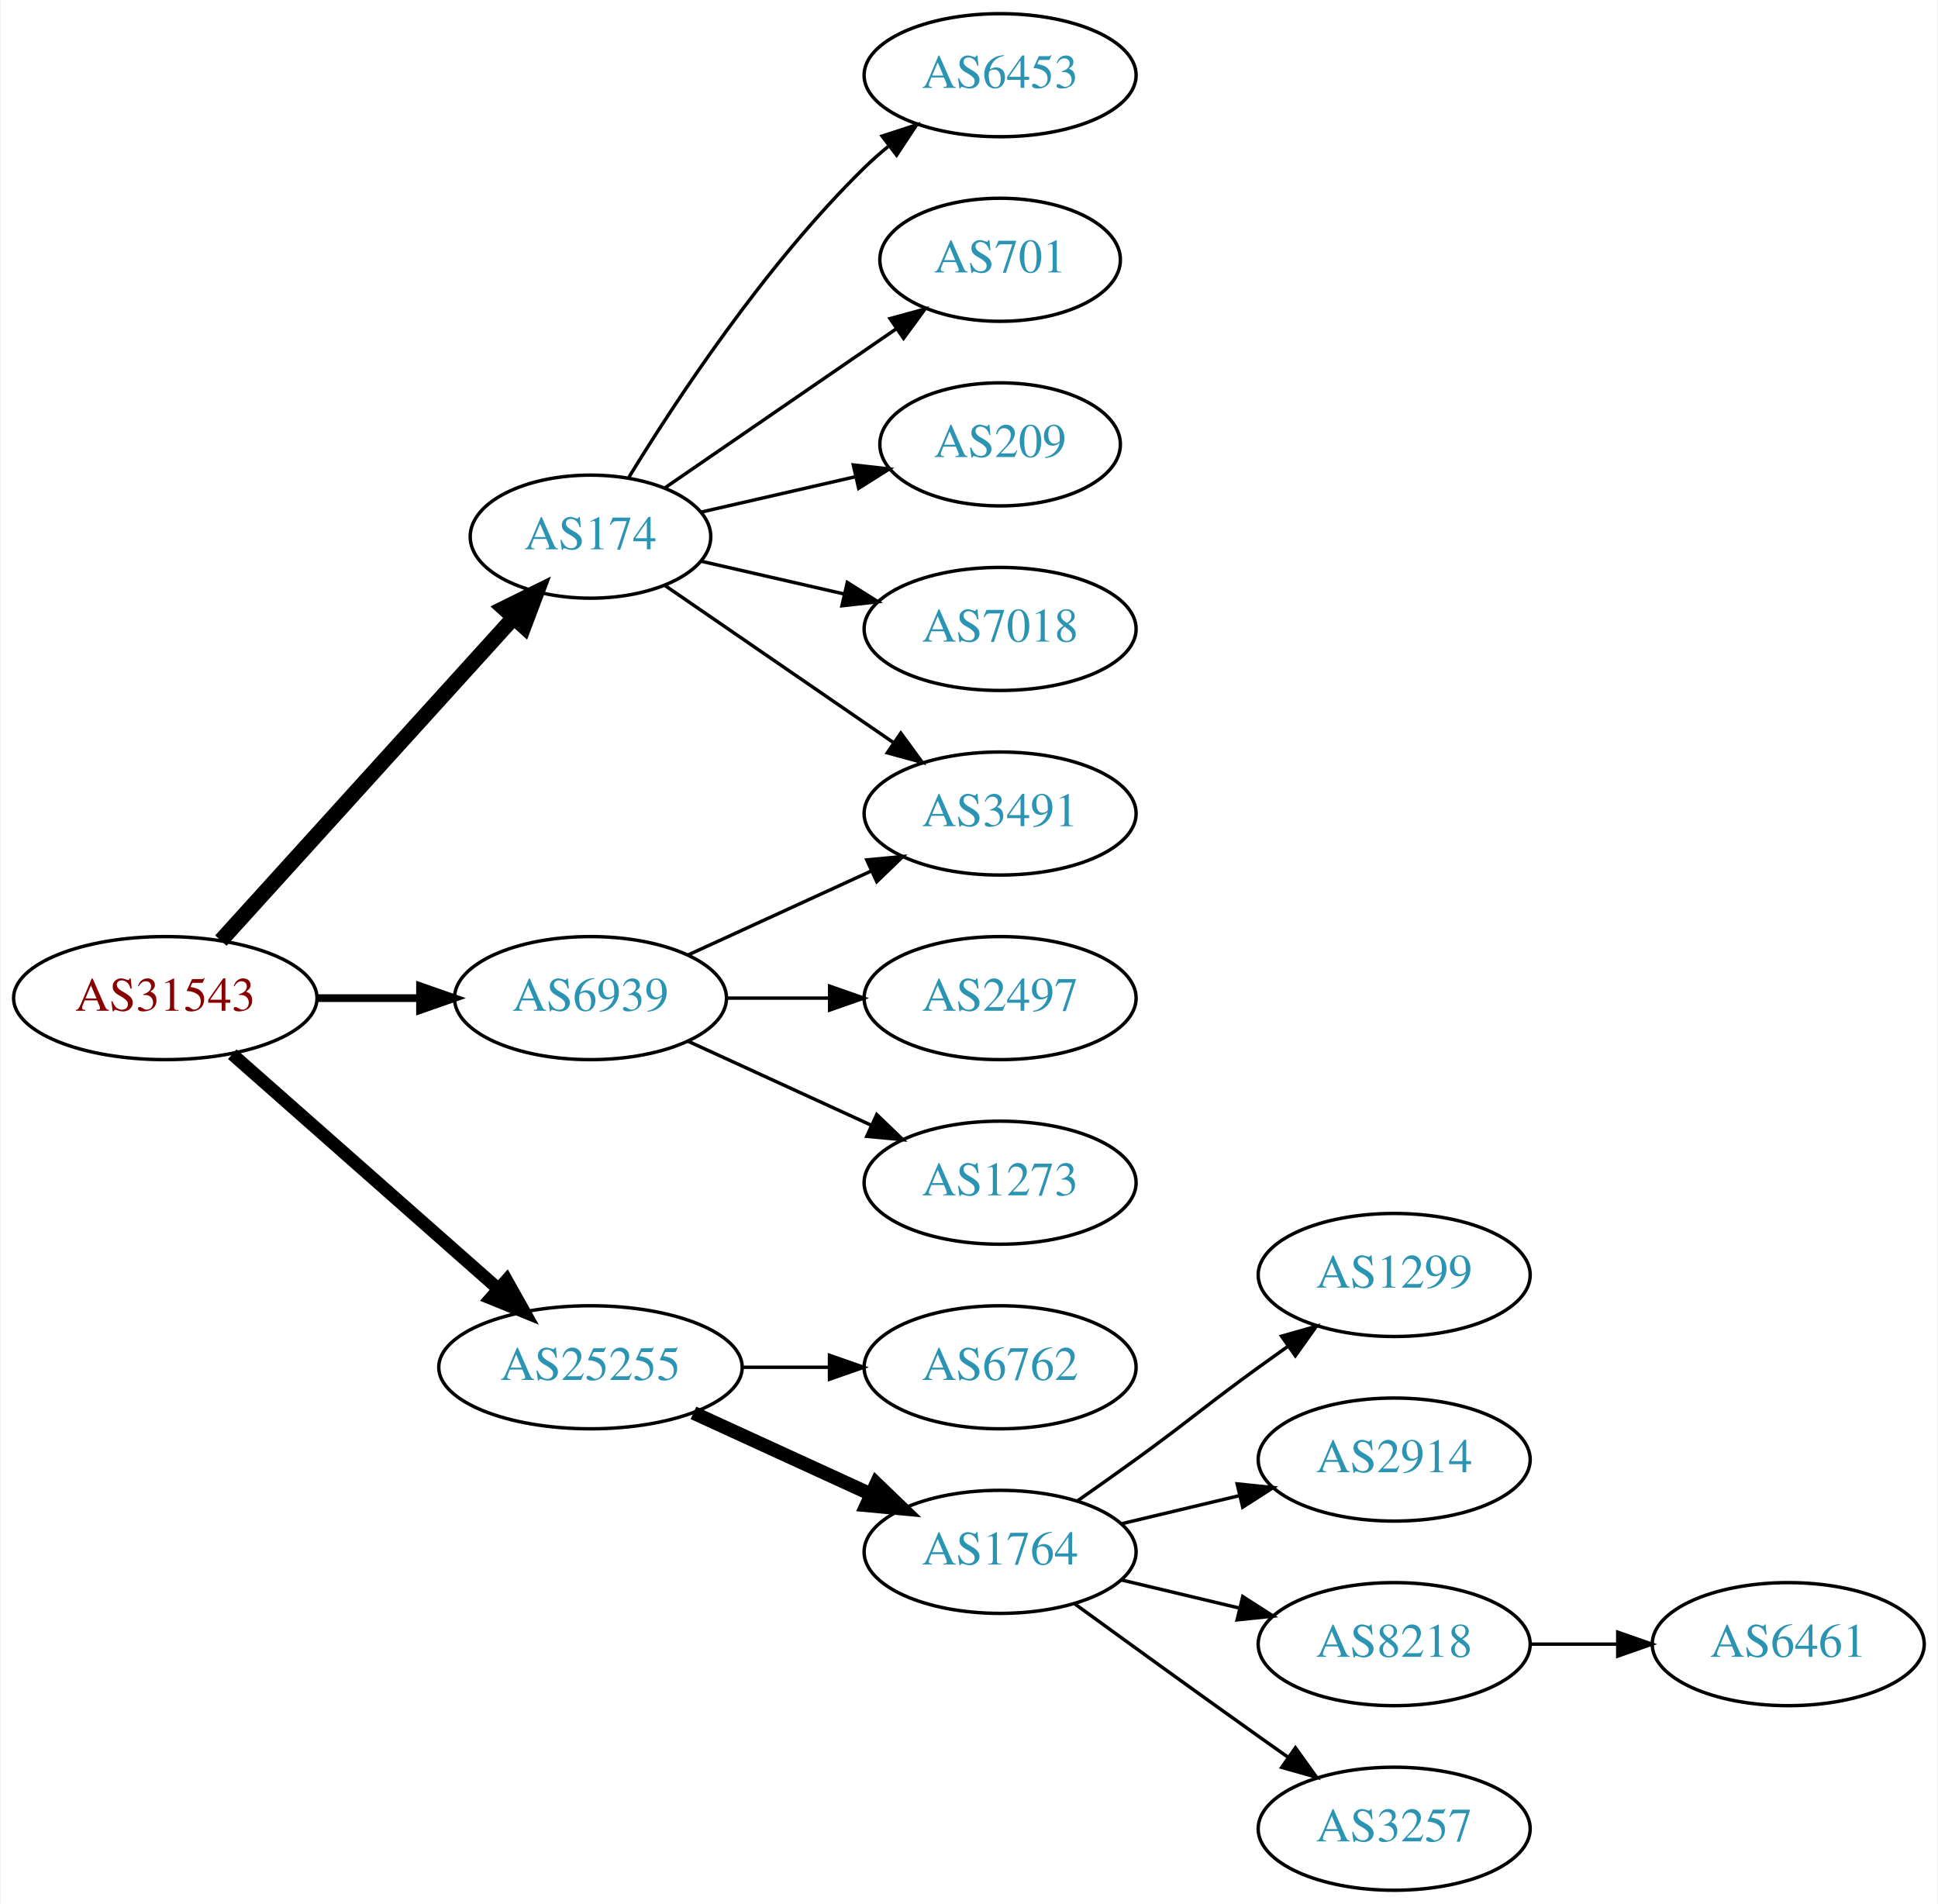
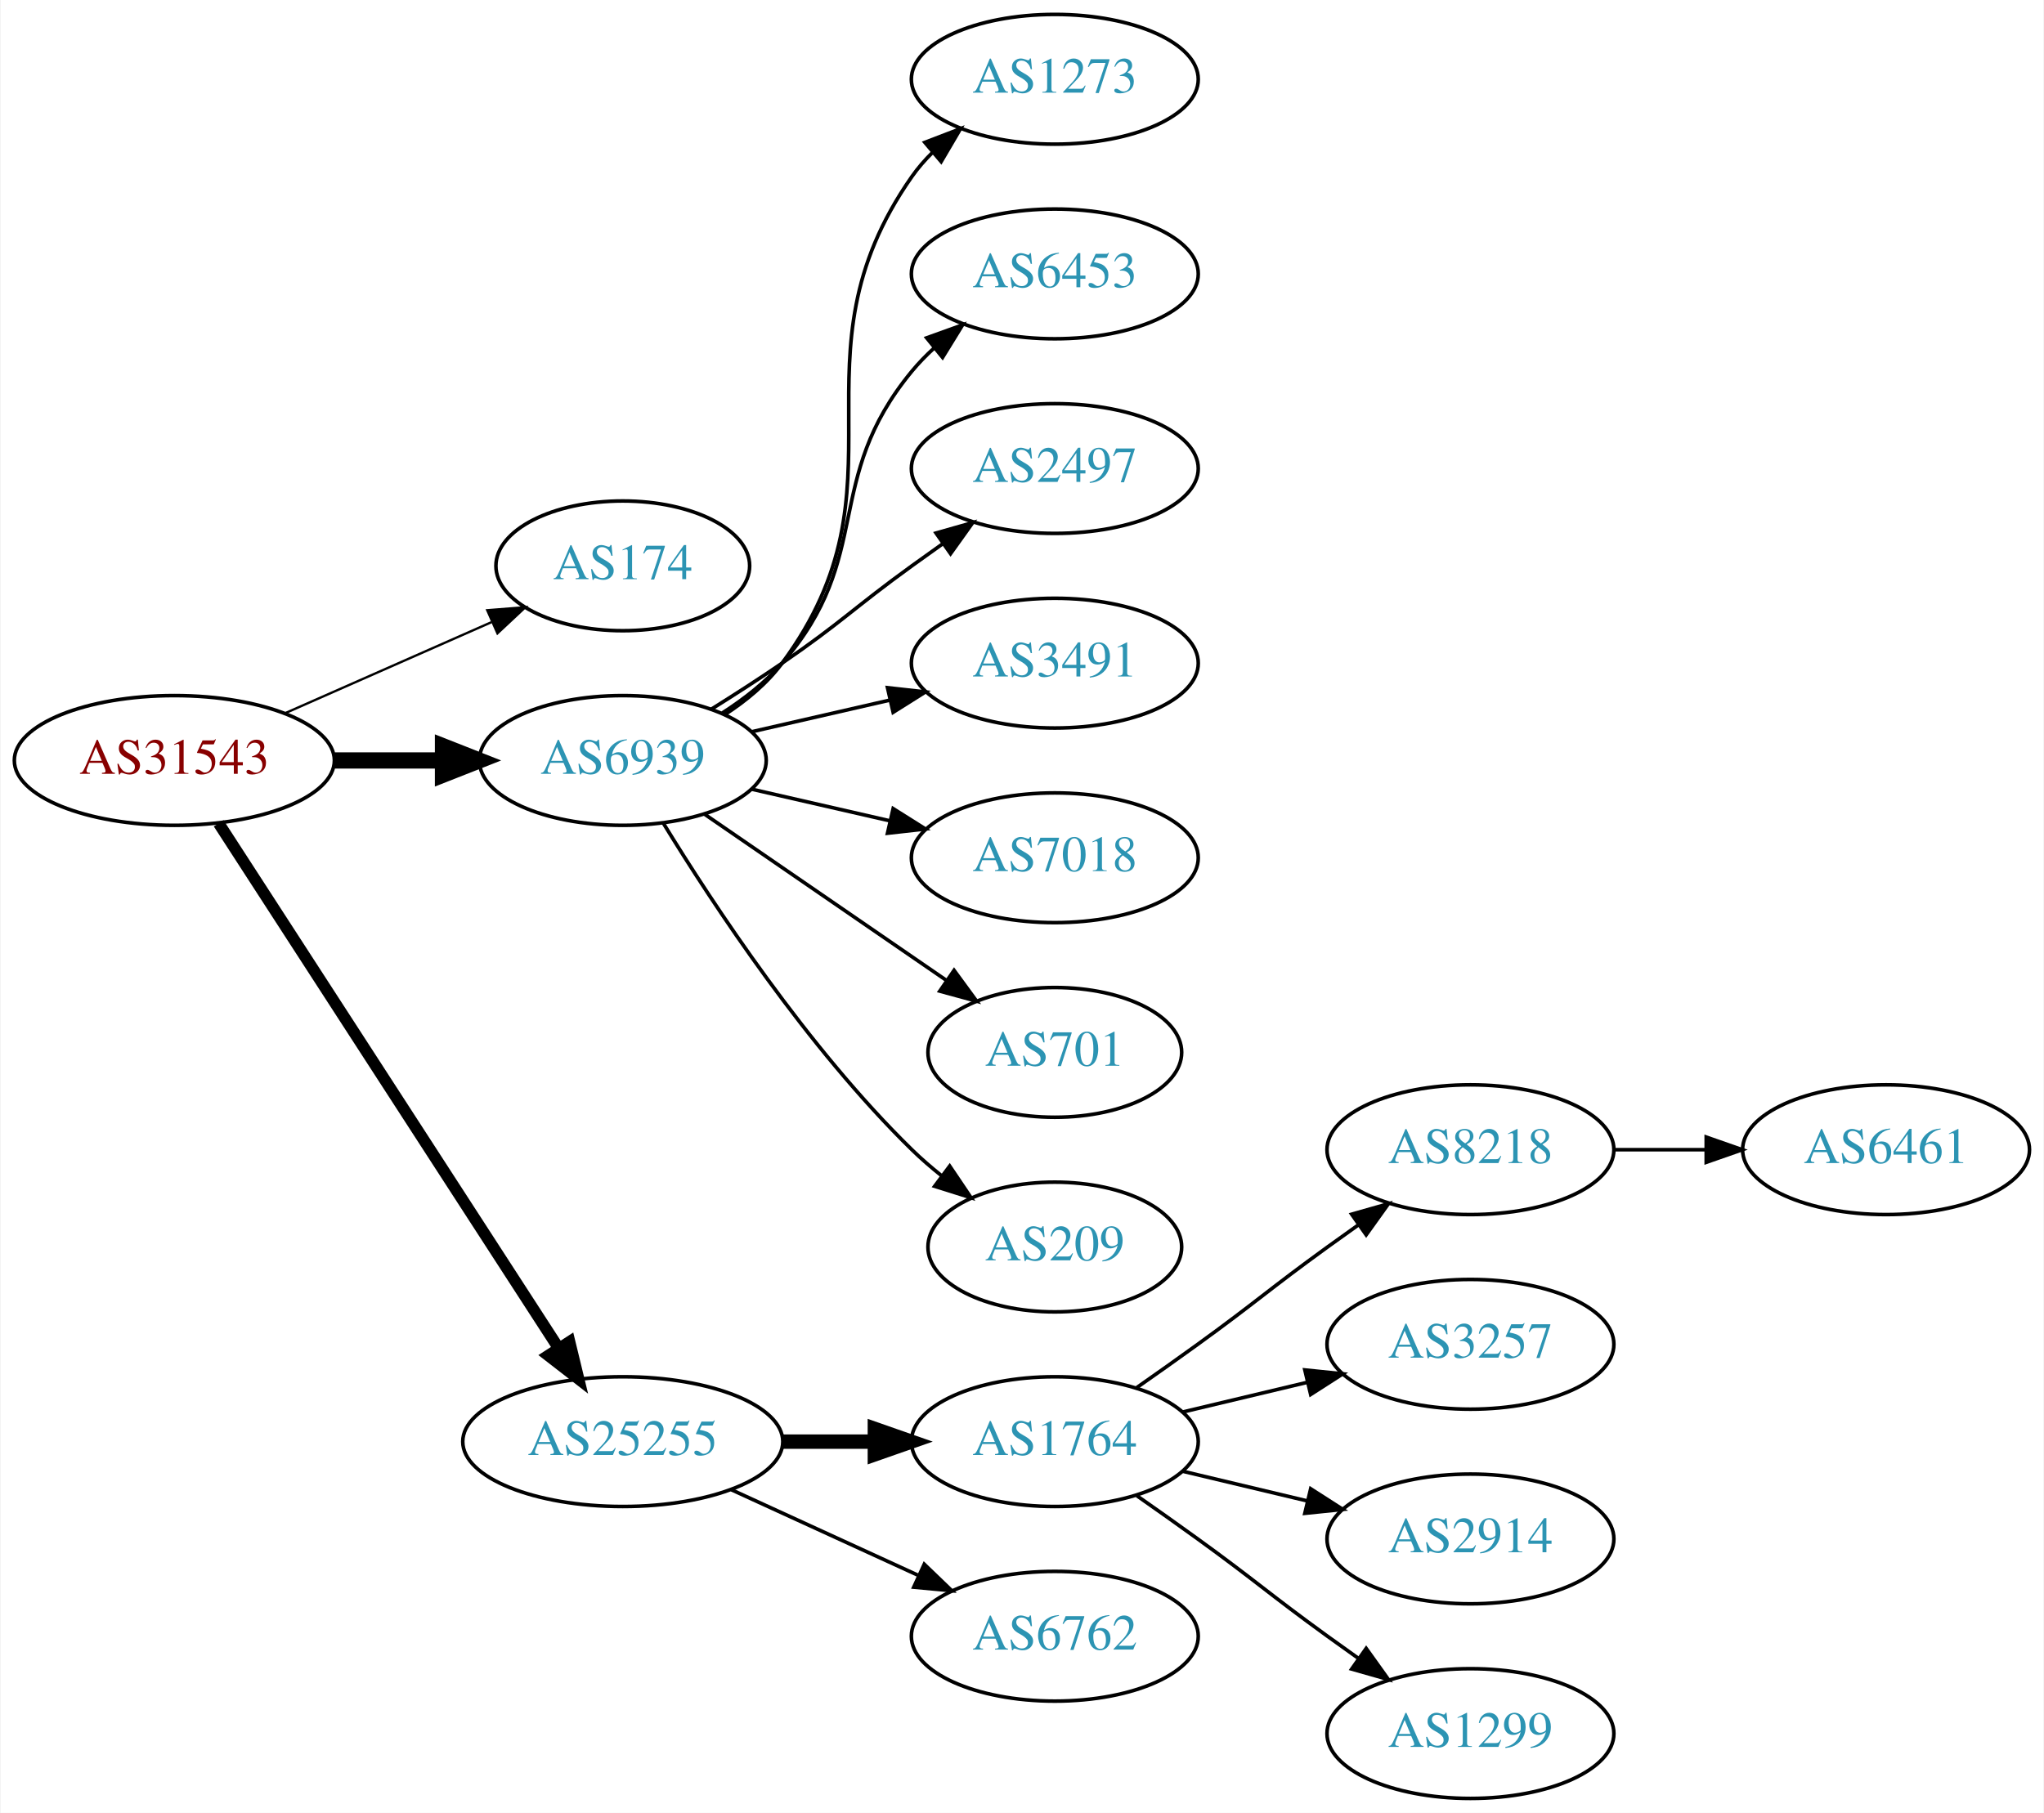
- <svg xmlns="http://www.w3.org/2000/svg" xmlns:xlink="http://www.w3.org/1999/xlink" width="567pt" height="557pt" viewBox="0.00 0.00 566.66 557.00">
-   <g id="graph0" class="graph" transform="scale(1 1) rotate(0) translate(4 553)">
-     <polygon fill="white" stroke="none" points="-4,4 -4,-553 562.663,-553 562.663,4 -4,4" />
+ <svg xmlns="http://www.w3.org/2000/svg" xmlns:xlink="http://www.w3.org/1999/xlink" width="567pt" height="503pt" viewBox="0.00 0.00 566.66 503.00">
+   <g id="graph0" class="graph" transform="scale(1 1) rotate(0) translate(4 499)">
+     <polygon fill="white" stroke="none" points="-4,4 -4,-499 562.663,-499 562.663,4 -4,4" />
    <g id="node1" class="node">
      <g id="a_node1">
        <a xlink:href="/asn/31543" xlink:title="AS31543 ~ myNET gmbh [AT]">
-           <ellipse fill="#ffffff" stroke="black" cx="44.196" cy="-261" rx="44.393" ry="18" />
-           <text text-anchor="middle" x="44.196" y="-257.3" font-family="Times,serif" font-size="14.00" fill="#880000">AS31543</text>
+           <ellipse fill="#ffffff" stroke="black" cx="44.196" cy="-288" rx="44.393" ry="18" />
+           <text text-anchor="middle" x="44.196" y="-284.3" font-family="Times,serif" font-size="14.00" fill="#880000">AS31543</text>
        </a>
      </g>
    </g>
    <g id="node2" class="node">
      <g id="a_node2">
        <a xlink:href="/asn/174" xlink:title="AS174 ~ Cogent Communications [US]">
-           <ellipse fill="#ffffff" stroke="black" cx="168.588" cy="-396" rx="35.194" ry="18" />
-           <text text-anchor="middle" x="168.588" y="-392.3" font-family="Times,serif" font-size="14.00" fill="#2c94b3">AS174</text>
+           <ellipse fill="#ffffff" stroke="black" cx="168.588" cy="-342" rx="35.194" ry="18" />
+           <text text-anchor="middle" x="168.588" y="-338.3" font-family="Times,serif" font-size="14.00" fill="#2c94b3">AS174</text>
        </a>
      </g>
    </g>
    <g id="edge1" class="edge">
-       <path fill="none" stroke="black" stroke-width="4.5" d="M60.45,-277.825C82.029,-301.628 121.571,-345.242 146.111,-372.31" />
-       <polygon fill="black" stroke="black" stroke-width="4.5" points="143.274,-375.043 152.908,-379.807 149.108,-369.754 143.274,-375.043" />
+       <path fill="none" stroke="black" stroke-width="0.643" d="M74.824,-301.072C92.095,-308.692 113.985,-318.35 132.164,-326.371" />
+       <polygon fill="black" stroke="black" stroke-width="0.643" points="130.995,-329.68 141.557,-330.515 133.821,-323.276 130.995,-329.68" />
    </g>
    <g id="node3" class="node">
      <g id="a_node3">
        <a xlink:href="/asn/6939" xlink:title="AS6939 ~ Hurricane Electric LLC [US]">
-           <ellipse fill="#ffffff" stroke="black" cx="168.588" cy="-261" rx="39.794" ry="18" />
-           <text text-anchor="middle" x="168.588" y="-257.3" font-family="Times,serif" font-size="14.00" fill="#2c94b3">AS6939</text>
+           <ellipse fill="#ffffff" stroke="black" cx="168.588" cy="-288" rx="39.794" ry="18" />
+           <text text-anchor="middle" x="168.588" y="-284.3" font-family="Times,serif" font-size="14.00" fill="#2c94b3">AS6939</text>
        </a>
      </g>
    </g>
    <g id="edge2" class="edge">
-       <path fill="none" stroke="black" stroke-width="2.25" d="M88.692,-261C98.381,-261 108.717,-261 118.61,-261" />
-       <polygon fill="black" stroke="black" stroke-width="2.25" points="118.713,-264.5 128.713,-261 118.713,-257.5 118.713,-264.5" />
+       <path fill="none" stroke="black" stroke-width="4.5" d="M88.692,-288C98.381,-288 108.717,-288 118.61,-288" />
+       <polygon fill="black" stroke="black" stroke-width="4.5" points="118.713,-291.938 128.713,-288 118.713,-284.063 118.713,-291.938" />
    </g>
    <g id="node4" class="node">
      <g id="a_node4">
        <a xlink:href="/asn/25255" xlink:title="AS25255 ~ ==&gt; TELE2 AUSTRIA &lt;== [AT]">
-           <ellipse fill="#ffffff" stroke="black" cx="168.588" cy="-153" rx="44.393" ry="18" />
-           <text text-anchor="middle" x="168.588" y="-149.3" font-family="Times,serif" font-size="14.00" fill="#2c94b3">AS25255</text>
+           <ellipse fill="#ffffff" stroke="black" cx="168.588" cy="-99" rx="44.393" ry="18" />
+           <text text-anchor="middle" x="168.588" y="-95.3" font-family="Times,serif" font-size="14.00" fill="#2c94b3">AS25255</text>
        </a>
      </g>
    </g>
    <g id="edge3" class="edge">
-       <path fill="none" stroke="black" stroke-width="3.75" d="M63.785,-244.597C84.482,-226.333 118.089,-196.678 141.434,-176.079" />
-       <polygon fill="black" stroke="black" stroke-width="3.75" points="144.043,-178.444 149.226,-169.203 139.412,-173.195 144.043,-178.444" />
+       <path fill="none" stroke="black" stroke-width="3.214" d="M56.491,-270.558C78.077,-237.225 125.293,-164.314 150.664,-125.134" />
+       <polygon fill="black" stroke="black" stroke-width="3.214" points="153.823,-126.696 156.321,-116.4 147.947,-122.891 153.823,-126.696" />
    </g>
    <g id="node5" class="node">
      <g id="a_node5">
-         <a xlink:href="/asn/6453" xlink:title="AS6453 ~ TATA COMMUNICATIONS (AMERICA) INC [US]">
-           <ellipse fill="#ffffff" stroke="black" cx="288.431" cy="-531" rx="39.794" ry="18" />
-           <text text-anchor="middle" x="288.431" y="-527.3" font-family="Times,serif" font-size="14.00" fill="#2c94b3">AS6453</text>
+         <a xlink:href="/asn/1273" xlink:title="AS1273 ~ Vodafone Group PLC [EU]">
+           <ellipse fill="#ffffff" stroke="black" cx="288.431" cy="-477" rx="39.794" ry="18" />
+           <text text-anchor="middle" x="288.431" y="-473.3" font-family="Times,serif" font-size="14.00" fill="#2c94b3">AS1273</text>
        </a>
      </g>
    </g>
    <g id="edge4" class="edge">
-       <path fill="none" stroke="black" d="M179.854,-413.44C193.662,-435.991 219.851,-475.722 248.784,-504 250.924,-506.092 253.242,-508.137 255.642,-510.106" />
-       <polygon fill="black" stroke="black" points="253.908,-513.185 263.983,-516.464 258.152,-507.618 253.908,-513.185" />
+       <path fill="none" stroke="black" d="M196.804,-300.669C202.785,-304.539 208.58,-309.31 212.784,-315 249.688,-364.941 213.171,-399.131 248.784,-450 250.457,-452.389 252.412,-454.635 254.539,-456.733" />
+       <polygon fill="black" stroke="black" points="252.379,-459.49 262.271,-463.284 256.904,-454.149 252.379,-459.49" />
    </g>
    <g id="node6" class="node">
      <g id="a_node6">
-         <a xlink:href="/asn/701" xlink:title="AS701 ~ UUNET [US]">
-           <ellipse fill="#ffffff" stroke="black" cx="288.431" cy="-477" rx="35.194" ry="18" />
-           <text text-anchor="middle" x="288.431" y="-473.3" font-family="Times,serif" font-size="14.00" fill="#2c94b3">AS701</text>
+         <a xlink:href="/asn/6453" xlink:title="AS6453 ~ TATA COMMUNICATIONS (AMERICA) INC [US]">
+           <ellipse fill="#ffffff" stroke="black" cx="288.431" cy="-423" rx="39.794" ry="18" />
+           <text text-anchor="middle" x="288.431" y="-419.3" font-family="Times,serif" font-size="14.00" fill="#2c94b3">AS6453</text>
        </a>
      </g>
    </g>
    <g id="edge5" class="edge">
-       <path fill="none" stroke="black" d="M190.385,-410.295C209.201,-423.228 237.107,-442.409 258.171,-456.888" />
-       <polygon fill="black" stroke="black" points="256.222,-459.796 266.446,-462.576 260.187,-454.027 256.222,-459.796" />
+       <path fill="none" stroke="black" d="M196.187,-301.164C202.187,-305.019 208.145,-309.659 212.784,-315 238.618,-344.742 223.72,-365.606 248.784,-396 250.639,-398.25 252.727,-400.396 254.945,-402.424" />
+       <polygon fill="black" stroke="black" points="252.881,-405.256 262.85,-408.844 257.294,-399.823 252.881,-405.256" />
    </g>
    <g id="node7" class="node">
      <g id="a_node7">
+         <a xlink:href="/asn/2497" xlink:title="AS2497 ~ Internet Initiative Japan Inc. [JP]">
+           <ellipse fill="#ffffff" stroke="black" cx="288.431" cy="-369" rx="39.794" ry="18" />
+           <text text-anchor="middle" x="288.431" y="-365.3" font-family="Times,serif" font-size="14.00" fill="#2c94b3">AS2497</text>
+         </a>
+       </g>
+     </g>
+     <g id="edge6" class="edge">
+       <path fill="none" stroke="black" d="M193.137,-302.216C199.579,-306.24 206.512,-310.699 212.784,-315 229.279,-326.311 232.584,-330.271 248.784,-342 251.587,-344.029 254.519,-346.125 257.46,-348.21" />
+       <polygon fill="black" stroke="black" points="255.482,-351.097 265.674,-353.991 259.511,-345.373 255.482,-351.097" />
+     </g>
+     <g id="node8" class="node">
+       <g id="a_node8">
        <a xlink:href="/asn/3491" xlink:title="AS3491 ~ PCCW Global, Inc. [US]">
          <ellipse fill="#ffffff" stroke="black" cx="288.431" cy="-315" rx="39.794" ry="18" />
          <text text-anchor="middle" x="288.431" y="-311.3" font-family="Times,serif" font-size="14.00" fill="#2c94b3">AS3491</text>
        </a>
      </g>
    </g>
-     <g id="edge6" class="edge">
-       <path fill="none" stroke="black" d="M190.385,-381.705C208.968,-368.932 236.419,-350.063 257.387,-335.651" />
-       <polygon fill="black" stroke="black" points="259.387,-338.524 265.645,-329.975 255.421,-332.755 259.387,-338.524" />
-     </g>
-     <g id="node8" class="node">
-       <g id="a_node8">
-         <a xlink:href="/asn/209" xlink:title="AS209 ~ CenturyLink Communications, LLC [US]">
-           <ellipse fill="#ffffff" stroke="black" cx="288.431" cy="-423" rx="35.194" ry="18" />
-           <text text-anchor="middle" x="288.431" y="-419.3" font-family="Times,serif" font-size="14.00" fill="#2c94b3">AS209</text>
-         </a>
-       </g>
-     </g>
    <g id="edge7" class="edge">
-       <path fill="none" stroke="black" d="M200.858,-403.165C214.709,-406.338 231.195,-410.115 246.047,-413.518" />
-       <polygon fill="black" stroke="black" points="245.485,-416.98 256.014,-415.802 247.049,-410.157 245.485,-416.98" />
+       <path fill="none" stroke="black" d="M204.308,-295.955C216.307,-298.704 229.928,-301.825 242.621,-304.733" />
+       <polygon fill="black" stroke="black" points="242.023,-308.187 252.552,-307.009 243.587,-301.364 242.023,-308.187" />
    </g>
    <g id="node9" class="node">
      <g id="a_node9">
        <a xlink:href="/asn/7018" xlink:title="AS7018 ~ AT&amp;T Services, Inc. [US]">
-           <ellipse fill="#ffffff" stroke="black" cx="288.431" cy="-369" rx="39.794" ry="18" />
-           <text text-anchor="middle" x="288.431" y="-365.3" font-family="Times,serif" font-size="14.00" fill="#2c94b3">AS7018</text>
+           <ellipse fill="#ffffff" stroke="black" cx="288.431" cy="-261" rx="39.794" ry="18" />
+           <text text-anchor="middle" x="288.431" y="-257.3" font-family="Times,serif" font-size="14.00" fill="#2c94b3">AS7018</text>
        </a>
      </g>
    </g>
    <g id="edge8" class="edge">
-       <path fill="none" stroke="black" d="M200.858,-388.835C213.698,-385.894 228.802,-382.433 242.77,-379.233" />
-       <polygon fill="black" stroke="black" points="243.725,-382.605 252.69,-376.96 242.161,-375.781 243.725,-382.605" />
-     </g>
-     <g id="edge11" class="edge">
-       <path fill="none" stroke="black" d="M197.217,-273.661C213.174,-280.973 233.445,-290.261 250.727,-298.181" />
-       <polygon fill="black" stroke="black" points="249.426,-301.435 259.975,-302.419 252.342,-295.071 249.426,-301.435" />
+       <path fill="none" stroke="black" d="M204.308,-280.045C216.307,-277.296 229.928,-274.175 242.621,-271.267" />
+       <polygon fill="black" stroke="black" points="243.587,-274.636 252.552,-268.991 242.023,-267.813 243.587,-274.636" />
    </g>
    <g id="node10" class="node">
      <g id="a_node10">
-         <a xlink:href="/asn/2497" xlink:title="AS2497 ~ Internet Initiative Japan Inc. [JP]">
-           <ellipse fill="#ffffff" stroke="black" cx="288.431" cy="-261" rx="39.794" ry="18" />
-           <text text-anchor="middle" x="288.431" y="-257.3" font-family="Times,serif" font-size="14.00" fill="#2c94b3">AS2497</text>
+         <a xlink:href="/asn/701" xlink:title="AS701 ~ UUNET [US]">
+           <ellipse fill="#ffffff" stroke="black" cx="288.431" cy="-207" rx="35.194" ry="18" />
+           <text text-anchor="middle" x="288.431" y="-203.3" font-family="Times,serif" font-size="14.00" fill="#2c94b3">AS701</text>
        </a>
      </g>
    </g>
    <g id="edge9" class="edge">
-       <path fill="none" stroke="black" d="M208.501,-261C218.054,-261 228.404,-261 238.367,-261" />
-       <polygon fill="black" stroke="black" points="238.559,-264.5 248.559,-261 238.559,-257.5 238.559,-264.5" />
+       <path fill="none" stroke="black" d="M191.202,-273.143C210.04,-260.195 237.519,-241.307 258.295,-227.027" />
+       <polygon fill="black" stroke="black" points="260.486,-229.768 266.744,-221.219 256.52,-223.999 260.486,-229.768" />
    </g>
    <g id="node11" class="node">
      <g id="a_node11">
-         <a xlink:href="/asn/1273" xlink:title="AS1273 ~ Vodafone Group PLC [EU]">
-           <ellipse fill="#ffffff" stroke="black" cx="288.431" cy="-207" rx="39.794" ry="18" />
-           <text text-anchor="middle" x="288.431" y="-203.3" font-family="Times,serif" font-size="14.00" fill="#2c94b3">AS1273</text>
+         <a xlink:href="/asn/209" xlink:title="AS209 ~ CenturyLink Communications, LLC [US]">
+           <ellipse fill="#ffffff" stroke="black" cx="288.431" cy="-153" rx="35.194" ry="18" />
+           <text text-anchor="middle" x="288.431" y="-149.3" font-family="Times,serif" font-size="14.00" fill="#2c94b3">AS209</text>
        </a>
      </g>
    </g>
    <g id="edge10" class="edge">
-       <path fill="none" stroke="black" d="M197.217,-248.339C213.174,-241.027 233.445,-231.739 250.727,-223.819" />
-       <polygon fill="black" stroke="black" points="252.342,-226.929 259.975,-219.581 249.426,-220.565 252.342,-226.929" />
+       <path fill="none" stroke="black" d="M179.854,-270.56C193.662,-248.009 219.851,-208.278 248.784,-180 251.32,-177.522 254.103,-175.11 256.979,-172.812" />
+       <polygon fill="black" stroke="black" points="259.275,-175.465 265.195,-166.679 255.088,-169.856 259.275,-175.465" />
    </g>
    <g id="node12" class="node">
      <g id="a_node12">
-         <a xlink:href="/asn/6762" xlink:title="AS6762 ~ TELECOM ITALIA SPARKLE S.p.A. [IT]">
-           <ellipse fill="#ffffff" stroke="black" cx="288.431" cy="-153" rx="39.794" ry="18" />
-           <text text-anchor="middle" x="288.431" y="-149.3" font-family="Times,serif" font-size="14.00" fill="#2c94b3">AS6762</text>
-         </a>
-       </g>
-     </g>
-     <g id="edge12" class="edge">
-       <path fill="none" stroke="black" d="M212.799,-153C221.112,-153 229.875,-153 238.357,-153" />
-       <polygon fill="black" stroke="black" points="238.516,-156.5 248.516,-153 238.516,-149.5 238.516,-156.5" />
-     </g>
-     <g id="node13" class="node">
-       <g id="a_node13">
        <a xlink:href="/asn/1764" xlink:title="AS1764 ~ NEXTLAYER-AS [AT]">
          <ellipse fill="#ffffff" stroke="black" cx="288.431" cy="-99" rx="39.794" ry="18" />
          <text text-anchor="middle" x="288.431" y="-95.3" font-family="Times,serif" font-size="14.00" fill="#2c94b3">AS1764</text>
        </a>
      </g>
    </g>
-     <g id="edge13" class="edge">
-       <path fill="none" stroke="black" stroke-width="4" d="M198.718,-139.652C214.329,-132.498 233.727,-123.609 250.399,-115.97" />
-       <polygon fill="black" stroke="black" stroke-width="4" points="252.218,-118.986 259.851,-111.638 249.302,-112.622 252.218,-118.986" />
+     <g id="edge11" class="edge">
+       <path fill="none" stroke="black" stroke-width="4" d="M212.799,-99C221.112,-99 229.875,-99 238.357,-99" />
+       <polygon fill="black" stroke="black" stroke-width="4" points="238.516,-102.5 248.516,-99 238.516,-95.5 238.516,-102.5" />
+     </g>
+     <g id="node13" class="node">
+       <g id="a_node13">
+         <a xlink:href="/asn/6762" xlink:title="AS6762 ~ TELECOM ITALIA SPARKLE S.p.A. [IT]">
+           <ellipse fill="#ffffff" stroke="black" cx="288.431" cy="-45" rx="39.794" ry="18" />
+           <text text-anchor="middle" x="288.431" y="-41.3" font-family="Times,serif" font-size="14.00" fill="#2c94b3">AS6762</text>
+         </a>
+       </g>
+     </g>
+     <g id="edge12" class="edge">
+       <path fill="none" stroke="black" d="M198.718,-85.652C214.329,-78.498 233.727,-69.609 250.399,-61.969" />
+       <polygon fill="black" stroke="black" points="252.218,-64.986 259.851,-57.638 249.302,-58.622 252.218,-64.986" />
    </g>
    <g id="node14" class="node">
      <g id="a_node14">
-         <a xlink:href="/asn/1299" xlink:title="AS1299 ~ Telia Carrier [EU]">
+         <a xlink:href="/asn/8218" xlink:title="AS8218 ~ legacy Neotelecoms [FR]">
          <ellipse fill="#ffffff" stroke="black" cx="403.724" cy="-180" rx="39.794" ry="18" />
-           <text text-anchor="middle" x="403.724" y="-176.3" font-family="Times,serif" font-size="14.00" fill="#2c94b3">AS1299</text>
-         </a>
-       </g>
-     </g>
-     <g id="edge14" class="edge">
+           <text text-anchor="middle" x="403.724" y="-176.3" font-family="Times,serif" font-size="14.00" fill="#2c94b3">AS8218</text>
+         </a>
+       </g>
+     </g>
+     <g id="edge13" class="edge">
      <path fill="none" stroke="black" d="M311.188,-114.009C316.722,-117.879 322.641,-122.064 328.077,-126 344.277,-137.729 347.877,-141.271 364.077,-153 366.88,-155.029 369.812,-157.125 372.752,-159.21" />
      <polygon fill="black" stroke="black" points="370.775,-162.097 380.967,-164.991 374.803,-156.373 370.775,-162.097" />
    </g>
    <g id="node15" class="node">
      <g id="a_node15">
-         <a xlink:href="/asn/2914" xlink:title="AS2914 ~ NTT America, Inc. [US]">
+         <a xlink:href="/asn/3257" xlink:title="AS3257 ~ GTT [DE]">
          <ellipse fill="#ffffff" stroke="black" cx="403.724" cy="-126" rx="39.794" ry="18" />
-           <text text-anchor="middle" x="403.724" y="-122.3" font-family="Times,serif" font-size="14.00" fill="#2c94b3">AS2914</text>
-         </a>
-       </g>
-     </g>
-     <g id="edge15" class="edge">
+           <text text-anchor="middle" x="403.724" y="-122.3" font-family="Times,serif" font-size="14.00" fill="#2c94b3">AS3257</text>
+         </a>
+       </g>
+     </g>
+     <g id="edge14" class="edge">
      <path fill="none" stroke="black" d="M324.038,-107.248C334.909,-109.838 347.064,-112.735 358.506,-115.462" />
      <polygon fill="black" stroke="black" points="357.789,-118.889 368.328,-117.803 359.412,-112.08 357.789,-118.889" />
    </g>
    <g id="node16" class="node">
      <g id="a_node16">
-         <a xlink:href="/asn/8218" xlink:title="AS8218 ~ legacy Neotelecoms [FR]">
+         <a xlink:href="/asn/2914" xlink:title="AS2914 ~ NTT America, Inc. [US]">
          <ellipse fill="#ffffff" stroke="black" cx="403.724" cy="-72" rx="39.794" ry="18" />
-           <text text-anchor="middle" x="403.724" y="-68.3" font-family="Times,serif" font-size="14.00" fill="#2c94b3">AS8218</text>
-         </a>
-       </g>
-     </g>
-     <g id="edge16" class="edge">
+           <text text-anchor="middle" x="403.724" y="-68.3" font-family="Times,serif" font-size="14.00" fill="#2c94b3">AS2914</text>
+         </a>
+       </g>
+     </g>
+     <g id="edge15" class="edge">
      <path fill="none" stroke="black" d="M324.038,-90.752C334.909,-88.162 347.064,-85.265 358.506,-82.538" />
      <polygon fill="black" stroke="black" points="359.412,-85.92 368.328,-80.197 357.789,-79.111 359.412,-85.92" />
    </g>
    <g id="node17" class="node">
      <g id="a_node17">
-         <a xlink:href="/asn/3257" xlink:title="AS3257 ~ GTT [DE]">
+         <a xlink:href="/asn/1299" xlink:title="AS1299 ~ Telia Carrier [EU]">
          <ellipse fill="#ffffff" stroke="black" cx="403.724" cy="-18" rx="39.794" ry="18" />
-           <text text-anchor="middle" x="403.724" y="-14.3" font-family="Times,serif" font-size="14.00" fill="#2c94b3">AS3257</text>
-         </a>
-       </g>
-     </g>
-     <g id="edge17" class="edge">
-       <path fill="none" stroke="black" d="M310.279,-83.778C325.213,-72.909 345.827,-57.975 364.077,-45 366.898,-42.995 369.841,-40.915 372.789,-38.841" />
-       <polygon fill="black" stroke="black" points="374.835,-41.681 381.013,-33.074 370.816,-35.95 374.835,-41.681" />
+           <text text-anchor="middle" x="403.724" y="-14.3" font-family="Times,serif" font-size="14.00" fill="#2c94b3">AS1299</text>
+         </a>
+       </g>
+     </g>
+     <g id="edge16" class="edge">
+       <path fill="none" stroke="black" d="M311.188,-83.991C316.722,-80.121 322.641,-75.936 328.077,-72 344.277,-60.271 347.877,-56.729 364.077,-45 366.88,-42.971 369.812,-40.875 372.752,-38.791" />
+       <polygon fill="black" stroke="black" points="374.803,-41.627 380.967,-33.009 370.775,-35.903 374.803,-41.627" />
    </g>
    <g id="node18" class="node">
      <g id="a_node18">
        <a xlink:href="/asn/6461" xlink:title="AS6461 ~ Zayo Bandwidth [US]">
-           <ellipse fill="#ffffff" stroke="black" cx="519.017" cy="-72" rx="39.794" ry="18" />
-           <text text-anchor="middle" x="519.017" y="-68.3" font-family="Times,serif" font-size="14.00" fill="#2c94b3">AS6461</text>
-         </a>
-       </g>
-     </g>
-     <g id="edge18" class="edge">
-       <path fill="none" stroke="black" d="M443.396,-72C451.599,-72 460.363,-72 468.895,-72" />
-       <polygon fill="black" stroke="black" points="469.134,-75.5 479.134,-72 469.134,-68.5 469.134,-75.5" />
+           <ellipse fill="#ffffff" stroke="black" cx="519.017" cy="-180" rx="39.794" ry="18" />
+           <text text-anchor="middle" x="519.017" y="-176.3" font-family="Times,serif" font-size="14.00" fill="#2c94b3">AS6461</text>
+         </a>
+       </g>
+     </g>
+     <g id="edge17" class="edge">
+       <path fill="none" stroke="black" d="M443.396,-180C451.599,-180 460.363,-180 468.895,-180" />
+       <polygon fill="black" stroke="black" points="469.134,-183.5 479.134,-180 469.134,-176.5 469.134,-183.5" />
    </g>
  </g>
</svg>
